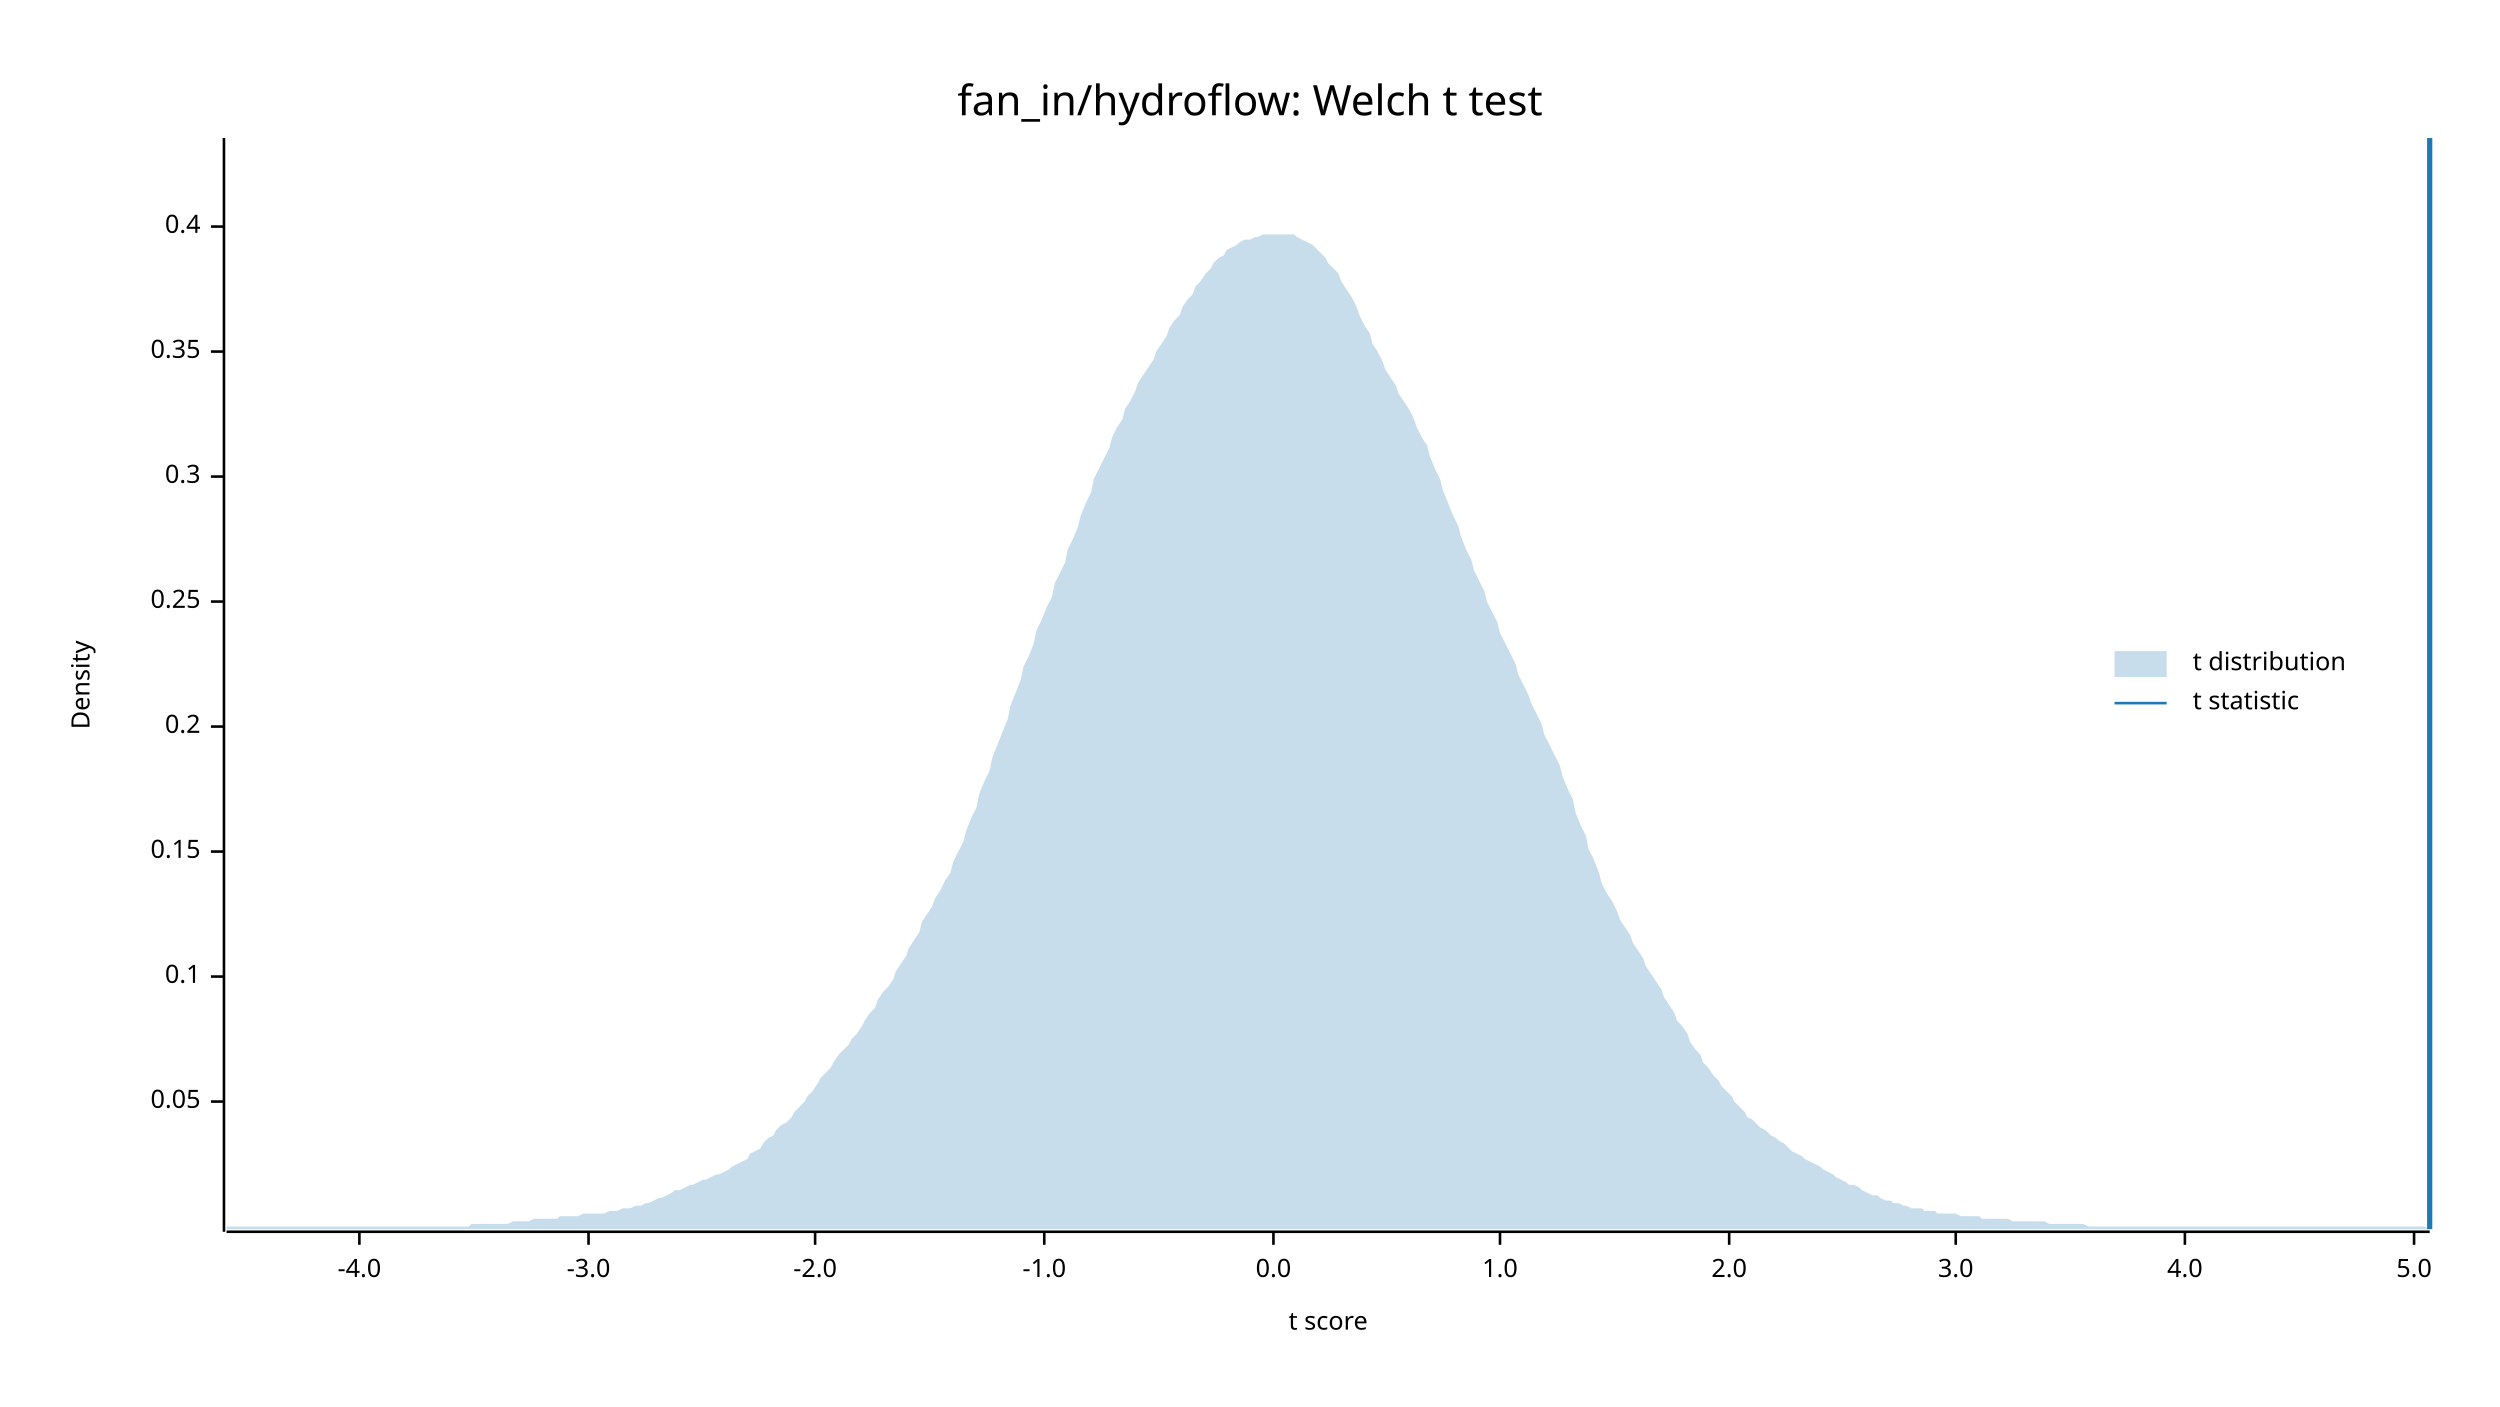
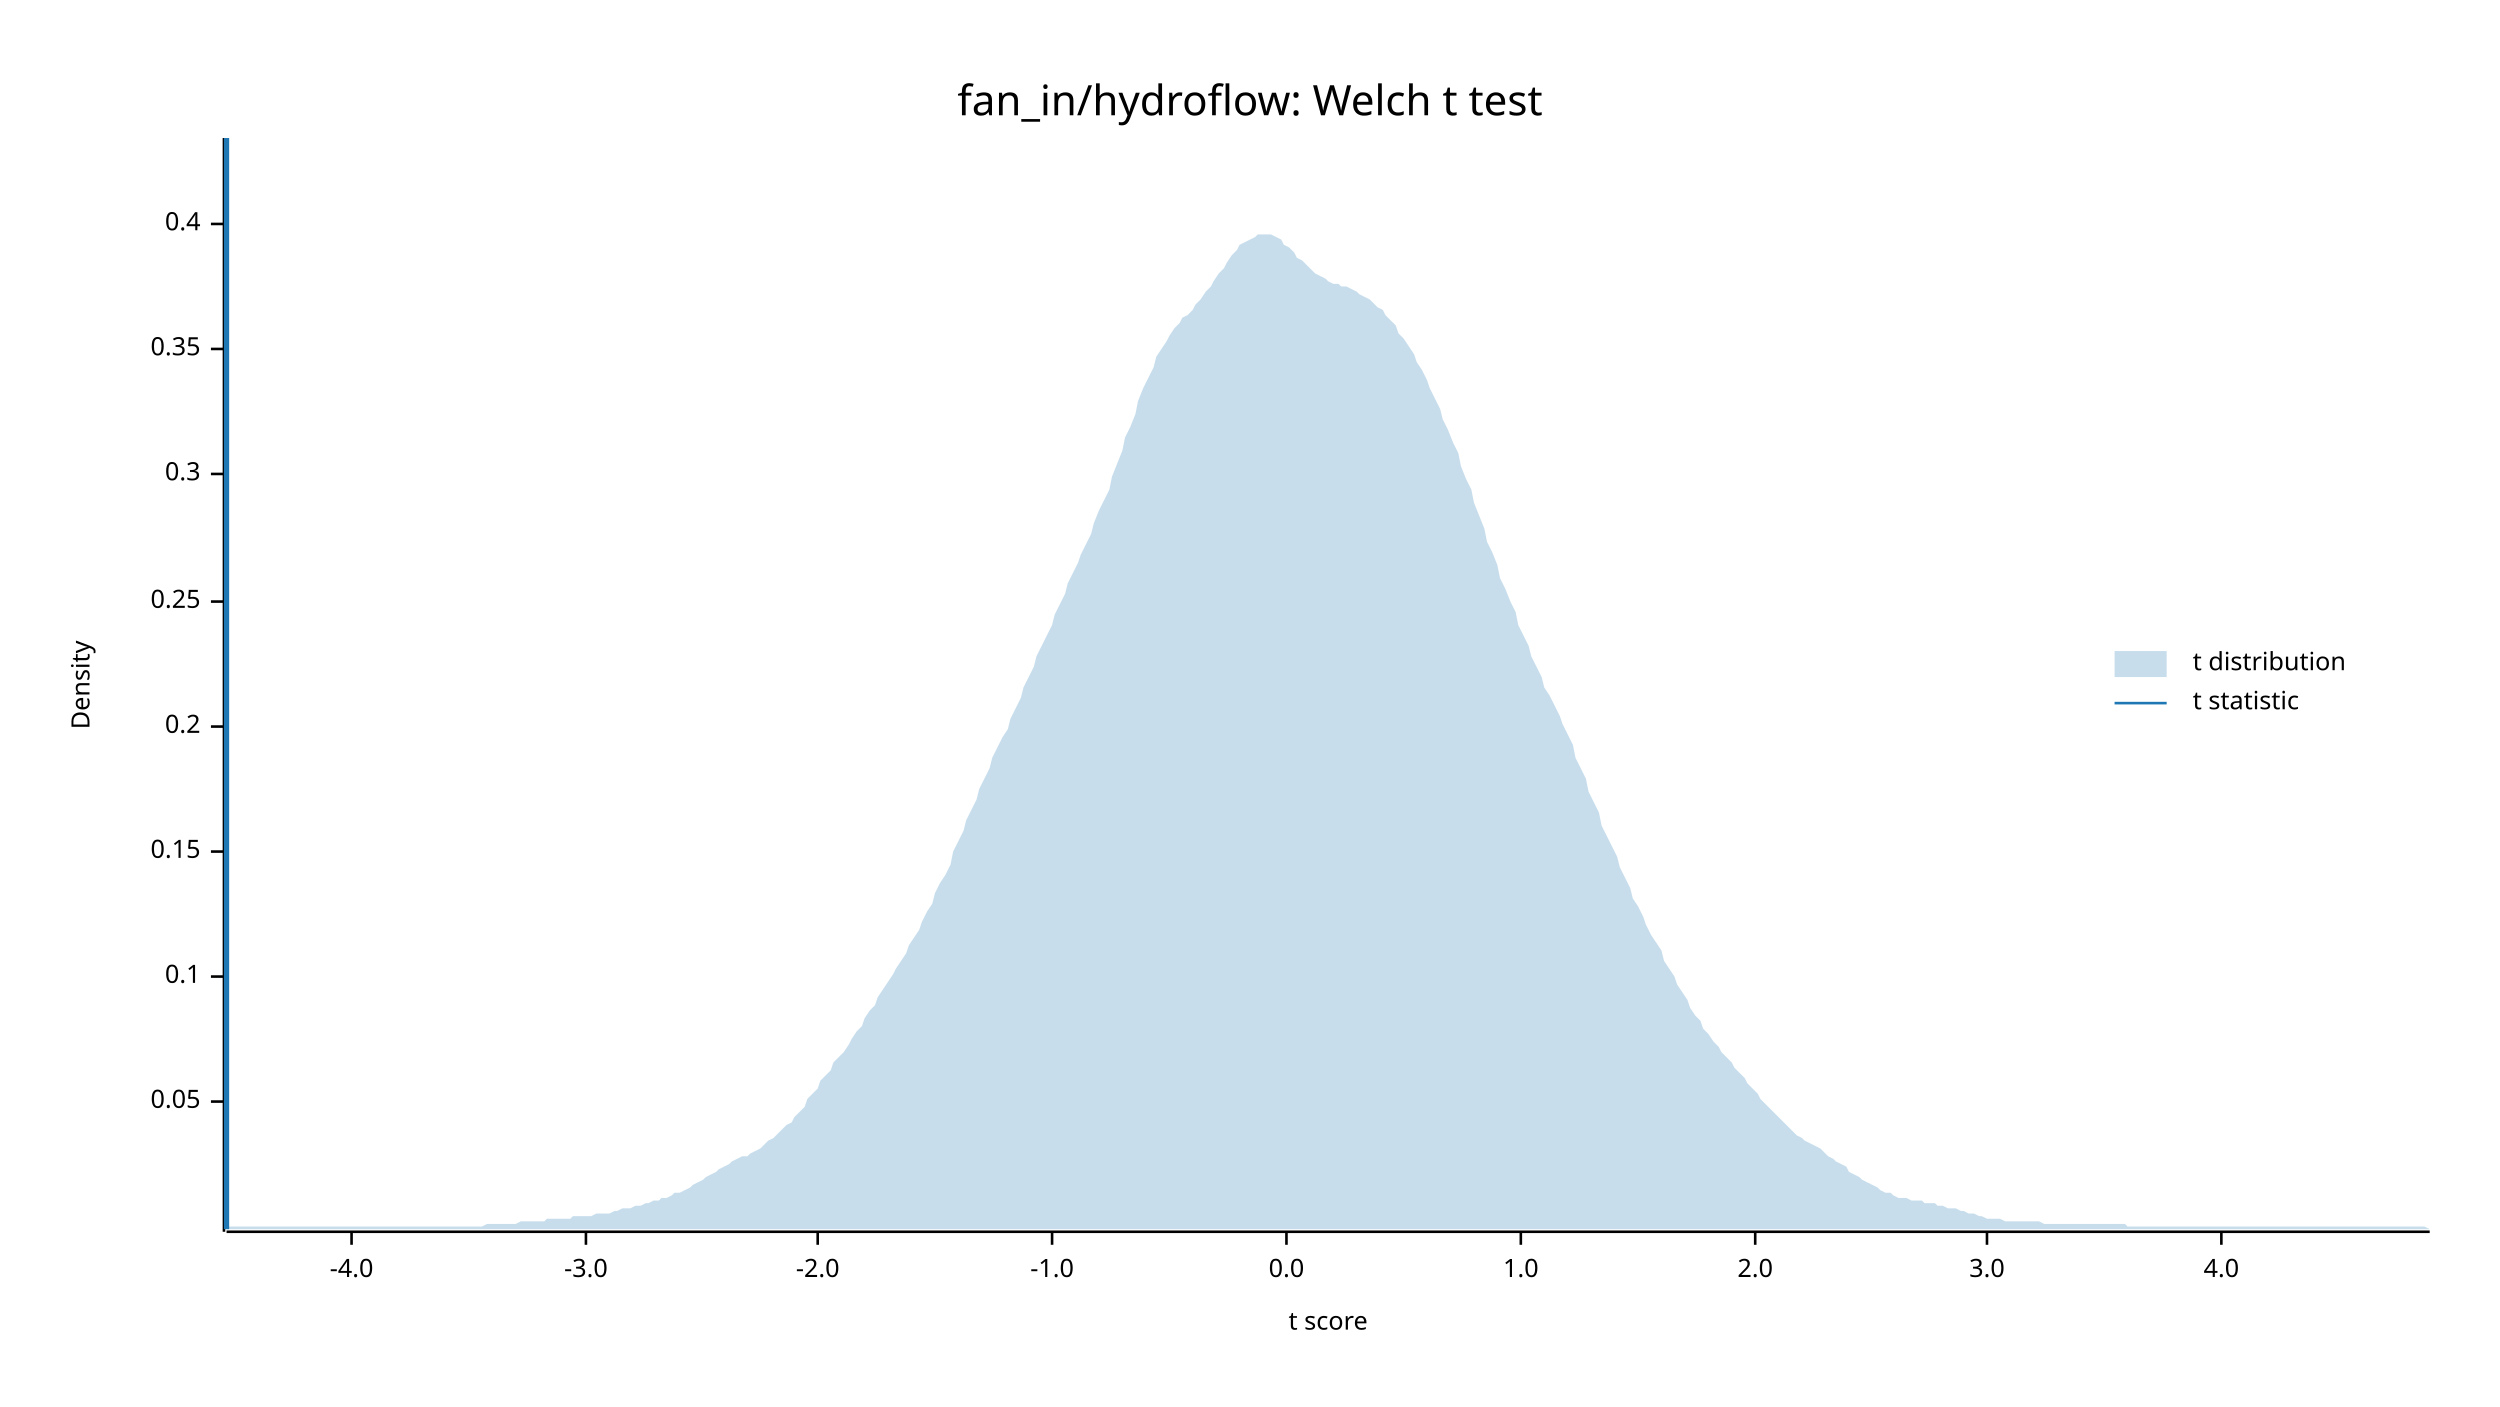
<svg xmlns="http://www.w3.org/2000/svg" width="960" height="540" viewBox="0 0 960 540">
  <text x="480" y="32" dy="0.76em" text-anchor="middle" font-family="sans-serif" font-size="16.129" opacity="1" fill="#000000">
fan_in/hydroflow: Welch t test
</text>
  <text x="27" y="263" dy="0.76em" text-anchor="middle" font-family="sans-serif" font-size="9.677" opacity="1" fill="#000000" transform="rotate(270, 27, 263)">
Density
</text>
  <text x="510" y="513" dy="-0.5ex" text-anchor="middle" font-family="sans-serif" font-size="9.677" opacity="1" fill="#000000">
t score
</text>
  <polyline fill="none" opacity="1" stroke="#000000" stroke-width="1" points="86,53 86,473 " />
  <text x="77" y="423" dy="0.5ex" text-anchor="end" font-family="sans-serif" font-size="9.677" opacity="1" fill="#000000">
0.05
</text>
  <polyline fill="none" opacity="1" stroke="#000000" stroke-width="1" points="81,423 86,423 " />
  <text x="77" y="375" dy="0.5ex" text-anchor="end" font-family="sans-serif" font-size="9.677" opacity="1" fill="#000000">
0.1
</text>
  <polyline fill="none" opacity="1" stroke="#000000" stroke-width="1" points="81,375 86,375 " />
  <text x="77" y="327" dy="0.5ex" text-anchor="end" font-family="sans-serif" font-size="9.677" opacity="1" fill="#000000">
0.15
</text>
  <polyline fill="none" opacity="1" stroke="#000000" stroke-width="1" points="81,327 86,327 " />
  <text x="77" y="279" dy="0.5ex" text-anchor="end" font-family="sans-serif" font-size="9.677" opacity="1" fill="#000000">
0.2
</text>
  <polyline fill="none" opacity="1" stroke="#000000" stroke-width="1" points="81,279 86,279 " />
  <text x="77" y="231" dy="0.5ex" text-anchor="end" font-family="sans-serif" font-size="9.677" opacity="1" fill="#000000">
0.25
</text>
  <polyline fill="none" opacity="1" stroke="#000000" stroke-width="1" points="81,231 86,231 " />
-   <text x="77" y="183" dy="0.5ex" text-anchor="end" font-family="sans-serif" font-size="9.677" opacity="1" fill="#000000">
+   <text x="77" y="182" dy="0.5ex" text-anchor="end" font-family="sans-serif" font-size="9.677" opacity="1" fill="#000000">
0.3
</text>
-   <polyline fill="none" opacity="1" stroke="#000000" stroke-width="1" points="81,183 86,183 " />
-   <text x="77" y="135" dy="0.5ex" text-anchor="end" font-family="sans-serif" font-size="9.677" opacity="1" fill="#000000">
+   <polyline fill="none" opacity="1" stroke="#000000" stroke-width="1" points="81,182 86,182 " />
+   <text x="77" y="134" dy="0.5ex" text-anchor="end" font-family="sans-serif" font-size="9.677" opacity="1" fill="#000000">
0.35
</text>
-   <polyline fill="none" opacity="1" stroke="#000000" stroke-width="1" points="81,135 86,135 " />
-   <text x="77" y="87" dy="0.5ex" text-anchor="end" font-family="sans-serif" font-size="9.677" opacity="1" fill="#000000">
+   <polyline fill="none" opacity="1" stroke="#000000" stroke-width="1" points="81,134 86,134 " />
+   <text x="77" y="86" dy="0.5ex" text-anchor="end" font-family="sans-serif" font-size="9.677" opacity="1" fill="#000000">
0.4
</text>
-   <polyline fill="none" opacity="1" stroke="#000000" stroke-width="1" points="81,87 86,87 " />
+   <polyline fill="none" opacity="1" stroke="#000000" stroke-width="1" points="81,86 86,86 " />
  <polyline fill="none" opacity="1" stroke="#000000" stroke-width="1" points="87,473 933,473 " />
-   <text x="138" y="483" dy="0.76em" text-anchor="middle" font-family="sans-serif" font-size="9.677" opacity="1" fill="#000000">
+   <text x="135" y="483" dy="0.76em" text-anchor="middle" font-family="sans-serif" font-size="9.677" opacity="1" fill="#000000">
-4.0
</text>
-   <polyline fill="none" opacity="1" stroke="#000000" stroke-width="1" points="138,473 138,478 " />
-   <text x="226" y="483" dy="0.76em" text-anchor="middle" font-family="sans-serif" font-size="9.677" opacity="1" fill="#000000">
+   <polyline fill="none" opacity="1" stroke="#000000" stroke-width="1" points="135,473 135,478 " />
+   <text x="225" y="483" dy="0.76em" text-anchor="middle" font-family="sans-serif" font-size="9.677" opacity="1" fill="#000000">
-3.0
</text>
-   <polyline fill="none" opacity="1" stroke="#000000" stroke-width="1" points="226,473 226,478 " />
-   <text x="313" y="483" dy="0.76em" text-anchor="middle" font-family="sans-serif" font-size="9.677" opacity="1" fill="#000000">
+   <polyline fill="none" opacity="1" stroke="#000000" stroke-width="1" points="225,473 225,478 " />
+   <text x="314" y="483" dy="0.76em" text-anchor="middle" font-family="sans-serif" font-size="9.677" opacity="1" fill="#000000">
-2.0
</text>
-   <polyline fill="none" opacity="1" stroke="#000000" stroke-width="1" points="313,473 313,478 " />
-   <text x="401" y="483" dy="0.76em" text-anchor="middle" font-family="sans-serif" font-size="9.677" opacity="1" fill="#000000">
+   <polyline fill="none" opacity="1" stroke="#000000" stroke-width="1" points="314,473 314,478 " />
+   <text x="404" y="483" dy="0.76em" text-anchor="middle" font-family="sans-serif" font-size="9.677" opacity="1" fill="#000000">
-1.0
</text>
-   <polyline fill="none" opacity="1" stroke="#000000" stroke-width="1" points="401,473 401,478 " />
-   <text x="489" y="483" dy="0.76em" text-anchor="middle" font-family="sans-serif" font-size="9.677" opacity="1" fill="#000000">
+   <polyline fill="none" opacity="1" stroke="#000000" stroke-width="1" points="404,473 404,478 " />
+   <text x="494" y="483" dy="0.76em" text-anchor="middle" font-family="sans-serif" font-size="9.677" opacity="1" fill="#000000">
0.0
</text>
-   <polyline fill="none" opacity="1" stroke="#000000" stroke-width="1" points="489,473 489,478 " />
-   <text x="576" y="483" dy="0.76em" text-anchor="middle" font-family="sans-serif" font-size="9.677" opacity="1" fill="#000000">
+   <polyline fill="none" opacity="1" stroke="#000000" stroke-width="1" points="494,473 494,478 " />
+   <text x="584" y="483" dy="0.76em" text-anchor="middle" font-family="sans-serif" font-size="9.677" opacity="1" fill="#000000">
1.0
</text>
-   <polyline fill="none" opacity="1" stroke="#000000" stroke-width="1" points="576,473 576,478 " />
-   <text x="664" y="483" dy="0.76em" text-anchor="middle" font-family="sans-serif" font-size="9.677" opacity="1" fill="#000000">
+   <polyline fill="none" opacity="1" stroke="#000000" stroke-width="1" points="584,473 584,478 " />
+   <text x="674" y="483" dy="0.76em" text-anchor="middle" font-family="sans-serif" font-size="9.677" opacity="1" fill="#000000">
2.0
</text>
-   <polyline fill="none" opacity="1" stroke="#000000" stroke-width="1" points="664,473 664,478 " />
-   <text x="751" y="483" dy="0.76em" text-anchor="middle" font-family="sans-serif" font-size="9.677" opacity="1" fill="#000000">
+   <polyline fill="none" opacity="1" stroke="#000000" stroke-width="1" points="674,473 674,478 " />
+   <text x="763" y="483" dy="0.76em" text-anchor="middle" font-family="sans-serif" font-size="9.677" opacity="1" fill="#000000">
3.0
</text>
-   <polyline fill="none" opacity="1" stroke="#000000" stroke-width="1" points="751,473 751,478 " />
-   <text x="839" y="483" dy="0.76em" text-anchor="middle" font-family="sans-serif" font-size="9.677" opacity="1" fill="#000000">
+   <polyline fill="none" opacity="1" stroke="#000000" stroke-width="1" points="763,473 763,478 " />
+   <text x="853" y="483" dy="0.76em" text-anchor="middle" font-family="sans-serif" font-size="9.677" opacity="1" fill="#000000">
4.0
</text>
-   <polyline fill="none" opacity="1" stroke="#000000" stroke-width="1" points="839,473 839,478 " />
-   <text x="927" y="483" dy="0.76em" text-anchor="middle" font-family="sans-serif" font-size="9.677" opacity="1" fill="#000000">
- 5.0
- </text>
-   <polyline fill="none" opacity="1" stroke="#000000" stroke-width="1" points="927,473 927,478 " />
-   <polygon opacity="0.25" fill="#1F78B4" points="87,471 88,471 90,471 92,471 93,471 95,471 97,471 98,471 100,471 102,471 103,471 105,471 107,471 109,471 110,471 112,471 114,471 115,471 117,471 119,471 120,471 122,471 124,471 125,471 127,471 129,471 131,471 132,471 134,471 136,471 137,471 139,471 141,471 142,471 144,471 146,471 148,471 149,471 151,471 153,471 154,471 156,471 158,471 159,471 161,471 163,471 164,471 166,471 168,471 170,471 171,471 173,471 175,471 176,471 178,471 180,471 181,470 183,470 185,470 187,470 188,470 190,470 192,470 193,470 195,470 197,469 198,469 200,469 202,469 203,469 205,468 207,468 209,468 210,468 212,468 214,468 215,467 217,467 219,467 220,467 222,467 224,466 226,466 227,466 229,466 231,466 232,466 234,465 236,465 237,465 239,464 241,464 242,464 244,463 246,463 248,462 249,462 251,461 253,460 254,460 256,459 258,458 259,457 261,457 263,456 265,455 266,455 268,454 270,453 271,453 273,452 275,451 276,451 278,450 280,449 281,448 283,447 285,446 287,445 288,443 290,442 292,441 293,439 295,437 297,436 298,434 300,432 302,431 304,429 305,427 307,425 309,423 310,421 312,419 314,416 315,414 317,412 319,410 320,408 322,405 324,403 326,401 327,399 329,397 331,394 332,392 334,389 336,387 337,384 339,381 341,379 343,376 344,373 346,370 348,367 349,364 351,361 353,358 354,354 356,351 358,348 359,345 361,342 363,338 365,335 366,331 368,327 370,323 371,319 373,314 375,310 376,305 378,300 380,296 381,291 383,286 385,281 387,276 388,271 390,266 392,261 393,256 395,252 397,247 398,242 400,238 402,233 404,229 405,224 407,220 409,216 410,211 412,207 414,202 415,198 417,193 419,189 420,184 422,180 424,176 426,172 427,168 429,164 431,161 432,157 434,154 436,150 437,147 439,144 441,141 443,138 444,135 446,132 448,129 449,126 451,123 453,121 454,118 456,115 458,113 459,110 461,108 463,105 465,103 466,101 468,99 470,98 471,96 473,95 475,94 476,93 478,92 480,92 482,91 483,91 485,90 487,90 488,90 490,90 492,90 493,90 495,90 497,90 498,91 500,92 502,93 504,94 505,95 507,97 509,99 510,101 512,103 514,105 515,108 517,111 519,114 521,118 522,121 524,125 526,128 527,132 529,135 531,139 532,142 534,145 536,148 537,151 539,154 541,157 543,161 544,164 546,168 548,171 549,175 551,180 553,184 554,188 556,193 558,198 560,202 561,206 563,211 565,215 566,219 568,223 570,227 571,231 573,235 575,239 576,243 578,247 580,251 582,255 583,259 585,263 587,267 588,270 590,274 592,278 593,282 595,286 597,290 599,294 600,298 602,303 604,307 605,312 607,317 609,321 610,326 612,330 614,335 615,339 617,343 619,346 621,350 622,353 624,356 626,359 627,362 629,365 631,368 632,371 634,374 636,377 638,380 639,383 641,386 643,389 644,392 646,394 648,397 649,400 651,403 653,405 654,408 656,410 658,413 660,415 661,417 663,419 665,421 666,423 668,425 670,427 671,429 673,430 675,432 676,433 678,434 680,436 682,437 683,438 685,439 687,441 688,442 690,443 692,444 693,445 695,446 697,447 699,448 700,449 702,450 704,451 705,452 707,453 709,454 710,455 712,455 714,456 715,457 717,458 719,459 721,459 722,460 724,461 726,461 727,462 729,462 731,463 732,463 734,464 736,464 738,464 739,465 741,465 743,465 744,466 746,466 748,466 749,466 751,466 753,467 754,467 756,467 758,467 760,467 761,468 763,468 765,468 766,468 768,468 770,468 771,468 773,469 775,469 777,469 778,469 780,469 782,469 783,469 785,469 787,470 788,470 790,470 792,470 793,470 795,470 797,470 799,470 800,470 802,471 804,471 805,471 807,471 809,471 810,471 812,471 814,471 816,471 817,471 819,471 821,471 822,471 824,471 826,471 827,471 829,471 831,471 832,471 834,471 836,471 838,471 839,471 841,471 843,471 844,471 846,471 848,471 849,471 851,471 853,471 855,471 856,471 858,471 860,471 861,471 863,471 865,471 866,471 868,471 870,471 871,471 873,471 875,471 877,471 878,471 880,471 882,471 883,471 885,471 887,471 888,471 890,471 892,471 894,471 895,471 897,471 899,471 900,471 902,471 904,471 905,471 907,471 909,471 910,471 912,471 914,471 916,471 917,471 919,471 921,471 922,471 924,471 926,471 927,471 929,471 931,471 933,472 933,472 87,472 " />
-   <polyline fill="none" opacity="1" stroke="#1F78B4" stroke-width="2" points="933,472 933,53 " />
+   <polyline fill="none" opacity="1" stroke="#000000" stroke-width="1" points="853,473 853,478 " />
+   <polygon opacity="0.25" fill="#1F78B4" points="87,472 88,471 90,471 92,471 93,471 95,471 97,471 98,471 100,471 102,471 103,471 105,471 107,471 109,471 110,471 112,471 114,471 115,471 117,471 119,471 120,471 122,471 124,471 125,471 127,471 129,471 131,471 132,471 134,471 136,471 137,471 139,471 141,471 142,471 144,471 146,471 148,471 149,471 151,471 153,471 154,471 156,471 158,471 159,471 161,471 163,471 164,471 166,471 168,471 170,471 171,471 173,471 175,471 176,471 178,471 180,471 181,471 183,471 185,471 187,470 188,470 190,470 192,470 193,470 195,470 197,470 198,470 200,469 202,469 203,469 205,469 207,469 209,469 210,468 212,468 214,468 215,468 217,468 219,468 220,467 222,467 224,467 226,467 227,467 229,466 231,466 232,466 234,466 236,465 237,465 239,464 241,464 242,464 244,463 246,463 248,462 249,462 251,461 253,461 254,460 256,460 258,459 259,458 261,458 263,457 265,456 266,455 268,454 270,453 271,452 273,451 275,450 276,449 278,448 280,447 281,446 283,445 285,444 287,444 288,443 290,442 292,441 293,440 295,438 297,437 298,436 300,434 302,432 304,431 305,429 307,427 309,425 310,422 312,420 314,418 315,415 317,413 319,411 320,408 322,406 324,404 326,401 327,399 329,396 331,394 332,391 334,388 336,386 337,383 339,380 341,377 343,374 344,372 346,369 348,366 349,363 351,360 353,357 354,354 356,350 358,347 359,343 361,339 363,336 365,332 366,327 368,323 370,319 371,315 373,311 375,307 376,303 378,299 380,295 381,291 383,287 385,283 387,280 388,276 390,272 392,268 393,264 395,260 397,256 398,252 400,248 402,244 404,240 405,236 407,232 409,228 410,224 412,220 414,216 415,213 417,209 419,205 420,201 422,196 424,192 426,188 427,183 429,178 431,173 432,168 434,164 436,159 437,154 439,149 441,145 443,141 444,137 446,134 448,131 449,129 451,126 453,124 454,122 456,121 458,119 459,117 461,115 463,112 465,110 466,108 468,105 470,103 471,101 473,98 475,96 476,94 478,93 480,92 482,91 483,90 485,90 487,90 488,90 490,91 492,92 493,94 495,95 497,97 498,99 500,100 502,102 504,104 505,105 507,106 509,107 510,108 512,109 514,109 515,110 517,110 519,111 521,112 522,113 524,114 526,115 527,116 529,118 531,119 532,121 534,123 536,125 537,128 539,130 541,133 543,136 544,139 546,142 548,146 549,149 551,153 553,157 554,161 556,165 558,170 560,174 561,179 563,184 565,188 566,193 568,198 570,203 571,208 573,212 575,217 576,222 578,226 580,231 582,235 583,240 585,244 587,248 588,252 590,256 592,260 593,264 595,267 597,271 599,275 600,278 602,282 604,286 605,291 607,295 609,299 610,304 612,308 614,312 615,317 617,321 619,325 621,329 622,333 624,337 626,341 627,345 629,348 631,352 632,355 634,359 636,362 638,365 639,369 641,372 643,375 644,378 646,381 648,384 649,387 651,390 653,392 654,395 656,397 658,400 660,402 661,404 663,406 665,408 666,410 668,412 670,414 671,416 673,418 675,420 676,422 678,424 680,426 682,428 683,429 685,431 687,433 688,434 690,436 692,437 693,438 695,439 697,440 699,441 700,442 702,444 704,445 705,446 707,447 709,448 710,450 712,451 714,452 715,453 717,454 719,455 721,456 722,457 724,458 726,458 727,459 729,460 731,460 732,460 734,461 736,461 738,461 739,462 741,462 743,462 744,463 746,463 748,464 749,464 751,464 753,465 754,465 756,466 758,466 760,467 761,467 763,468 765,468 766,468 768,468 770,469 771,469 773,469 775,469 777,469 778,469 780,469 782,469 783,469 785,470 787,470 788,470 790,470 792,470 793,470 795,470 797,470 799,470 800,470 802,470 804,470 805,470 807,470 809,470 810,470 812,470 814,470 816,470 817,471 819,471 821,471 822,471 824,471 826,471 827,471 829,471 831,471 832,471 834,471 836,471 838,471 839,471 841,471 843,471 844,471 846,471 848,471 849,471 851,471 853,471 855,471 856,471 858,471 860,471 861,471 863,471 865,471 866,471 868,471 870,471 871,471 873,471 875,471 877,471 878,471 880,471 882,471 883,471 885,471 887,471 888,471 890,471 892,471 894,471 895,471 897,471 899,471 900,471 902,471 904,471 905,471 907,471 909,471 910,471 912,471 914,471 916,471 917,471 919,471 921,471 922,471 924,471 926,471 927,471 929,471 931,471 933,472 933,472 87,472 " />
+   <polyline fill="none" opacity="1" stroke="#1F78B4" stroke-width="2" points="87,472 87,53 " />
  <text x="842" y="250" dy="0.76em" text-anchor="start" font-family="sans-serif" font-size="9.677" opacity="1" fill="#000000">
t distribution
</text>
  <text x="842" y="265" dy="0.76em" text-anchor="start" font-family="sans-serif" font-size="9.677" opacity="1" fill="#000000">
t statistic
</text>
  <rect x="812" y="250" width="20" height="10" opacity="0.25" fill="#1F78B4" stroke="none" />
  <polyline fill="none" opacity="1" stroke="#1F78B4" stroke-width="1" points="812,270 832,270 " />
</svg>
